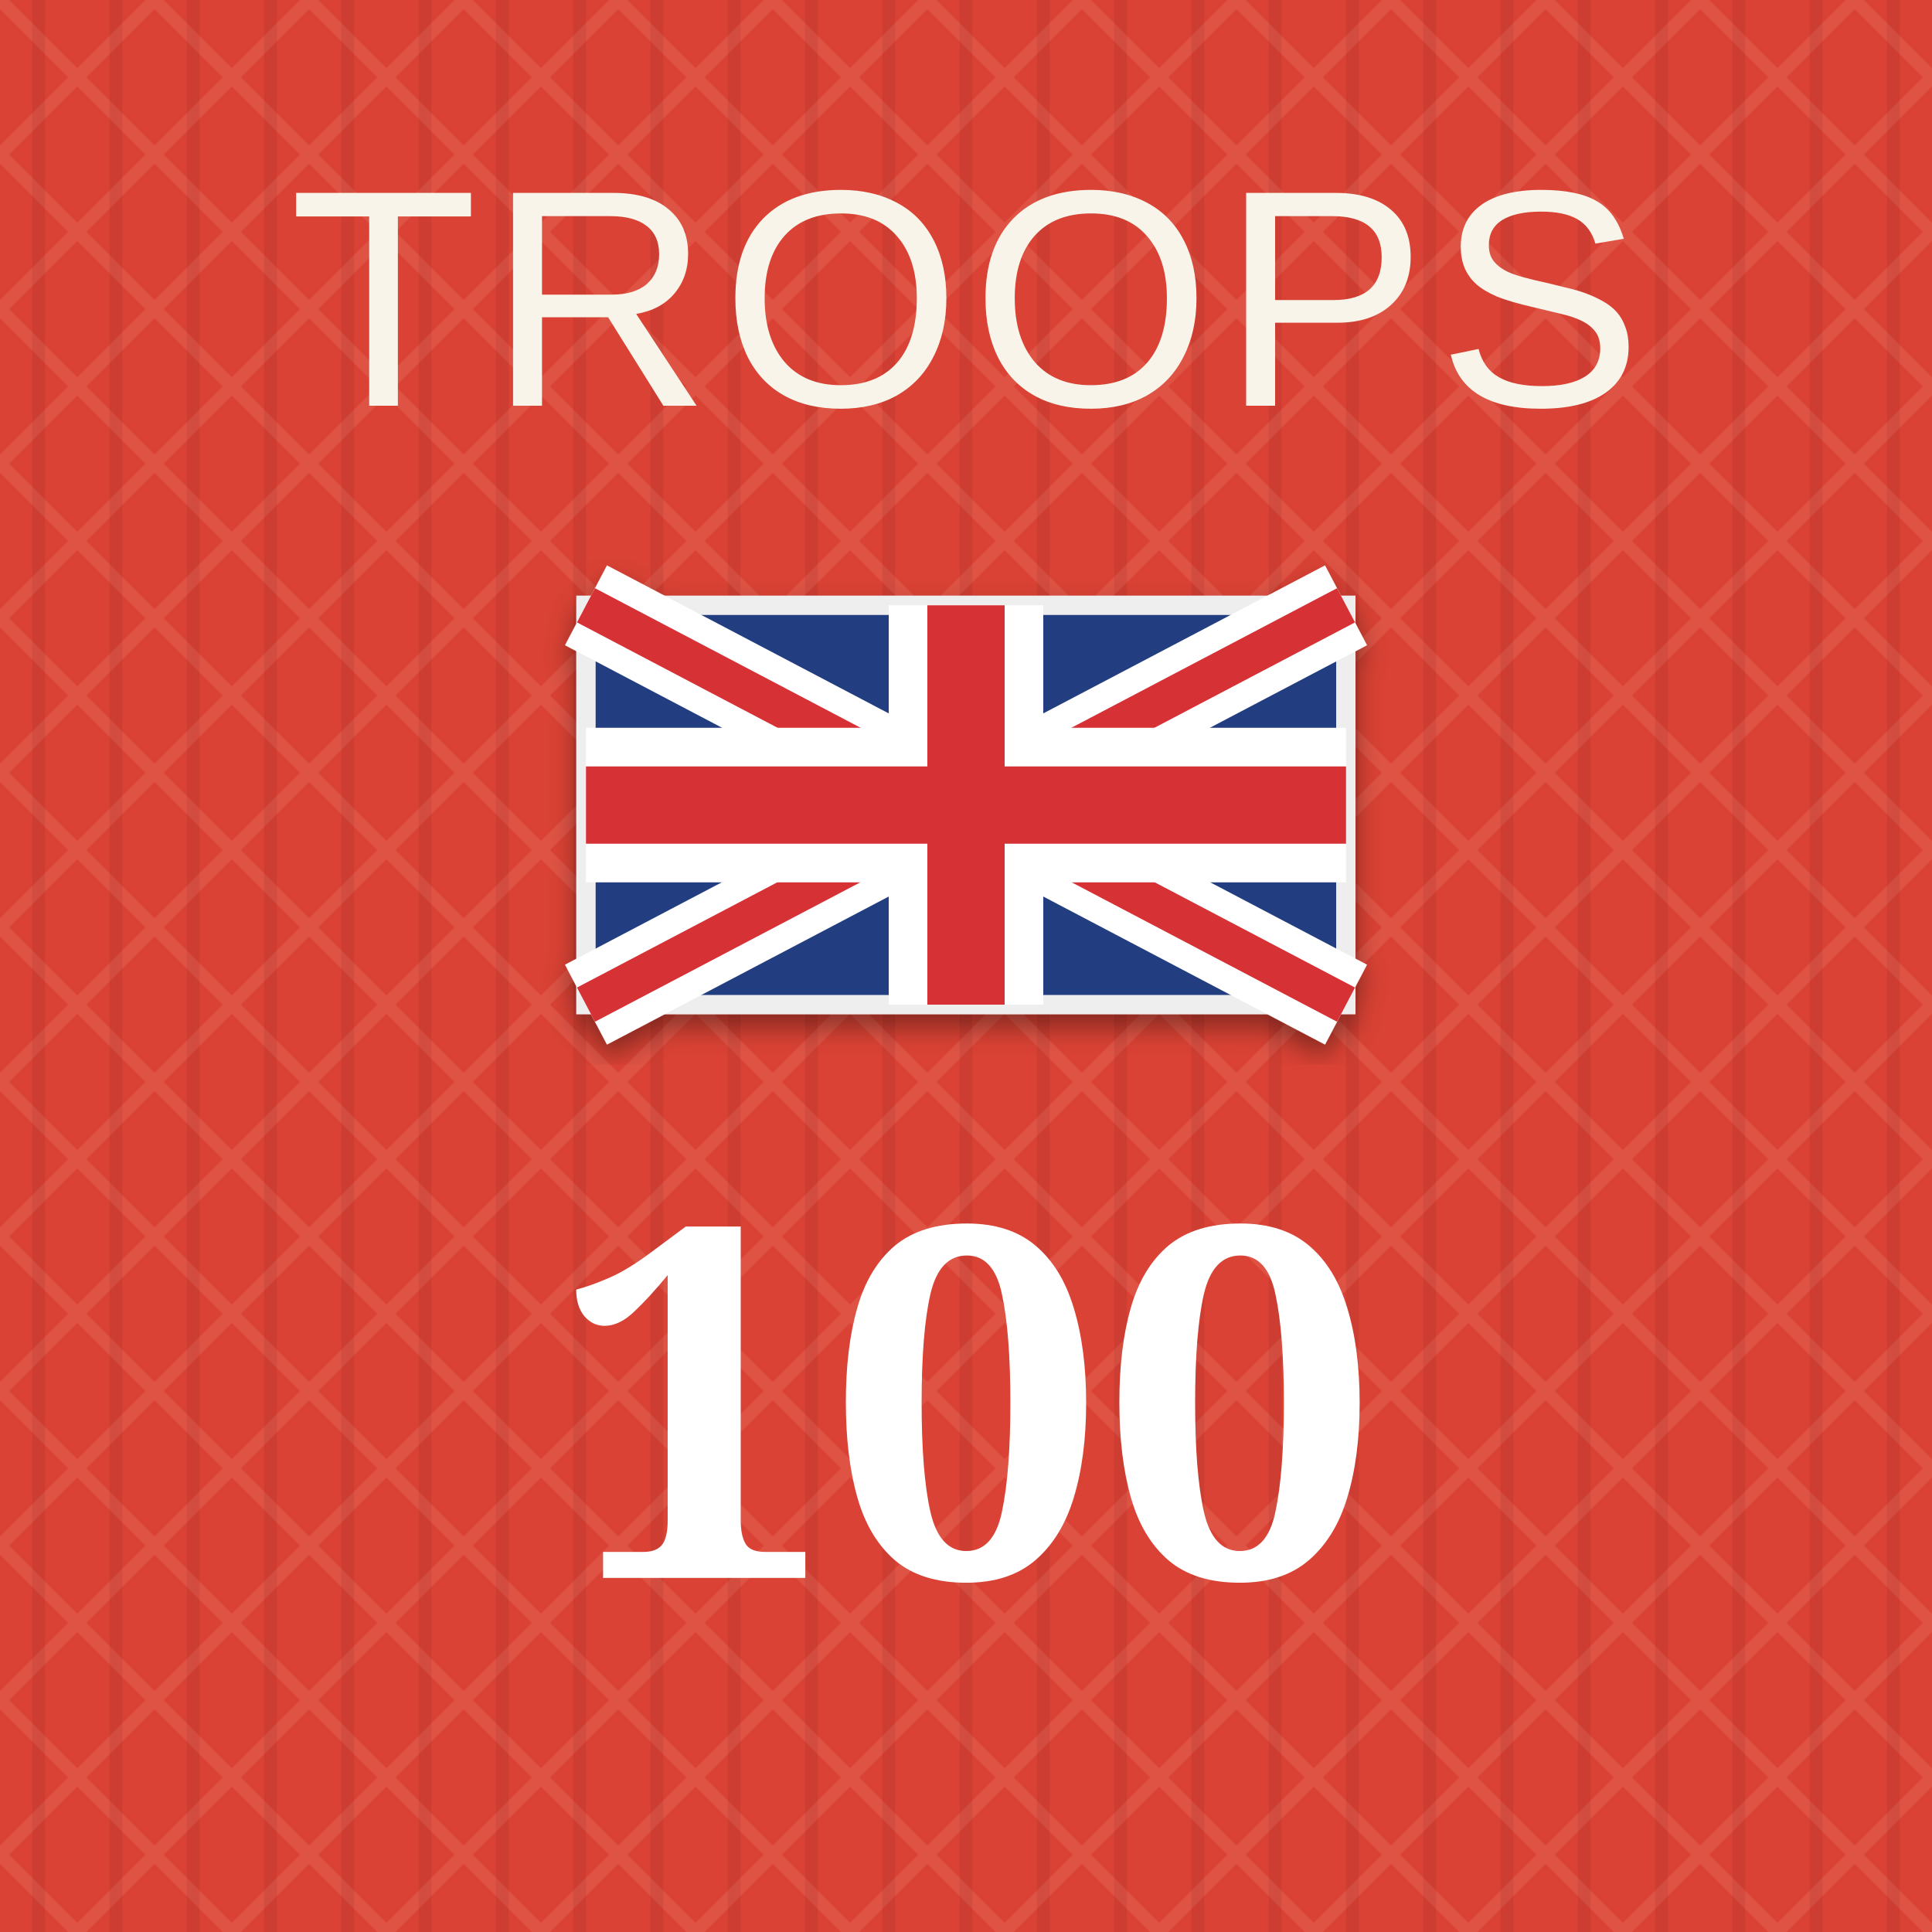
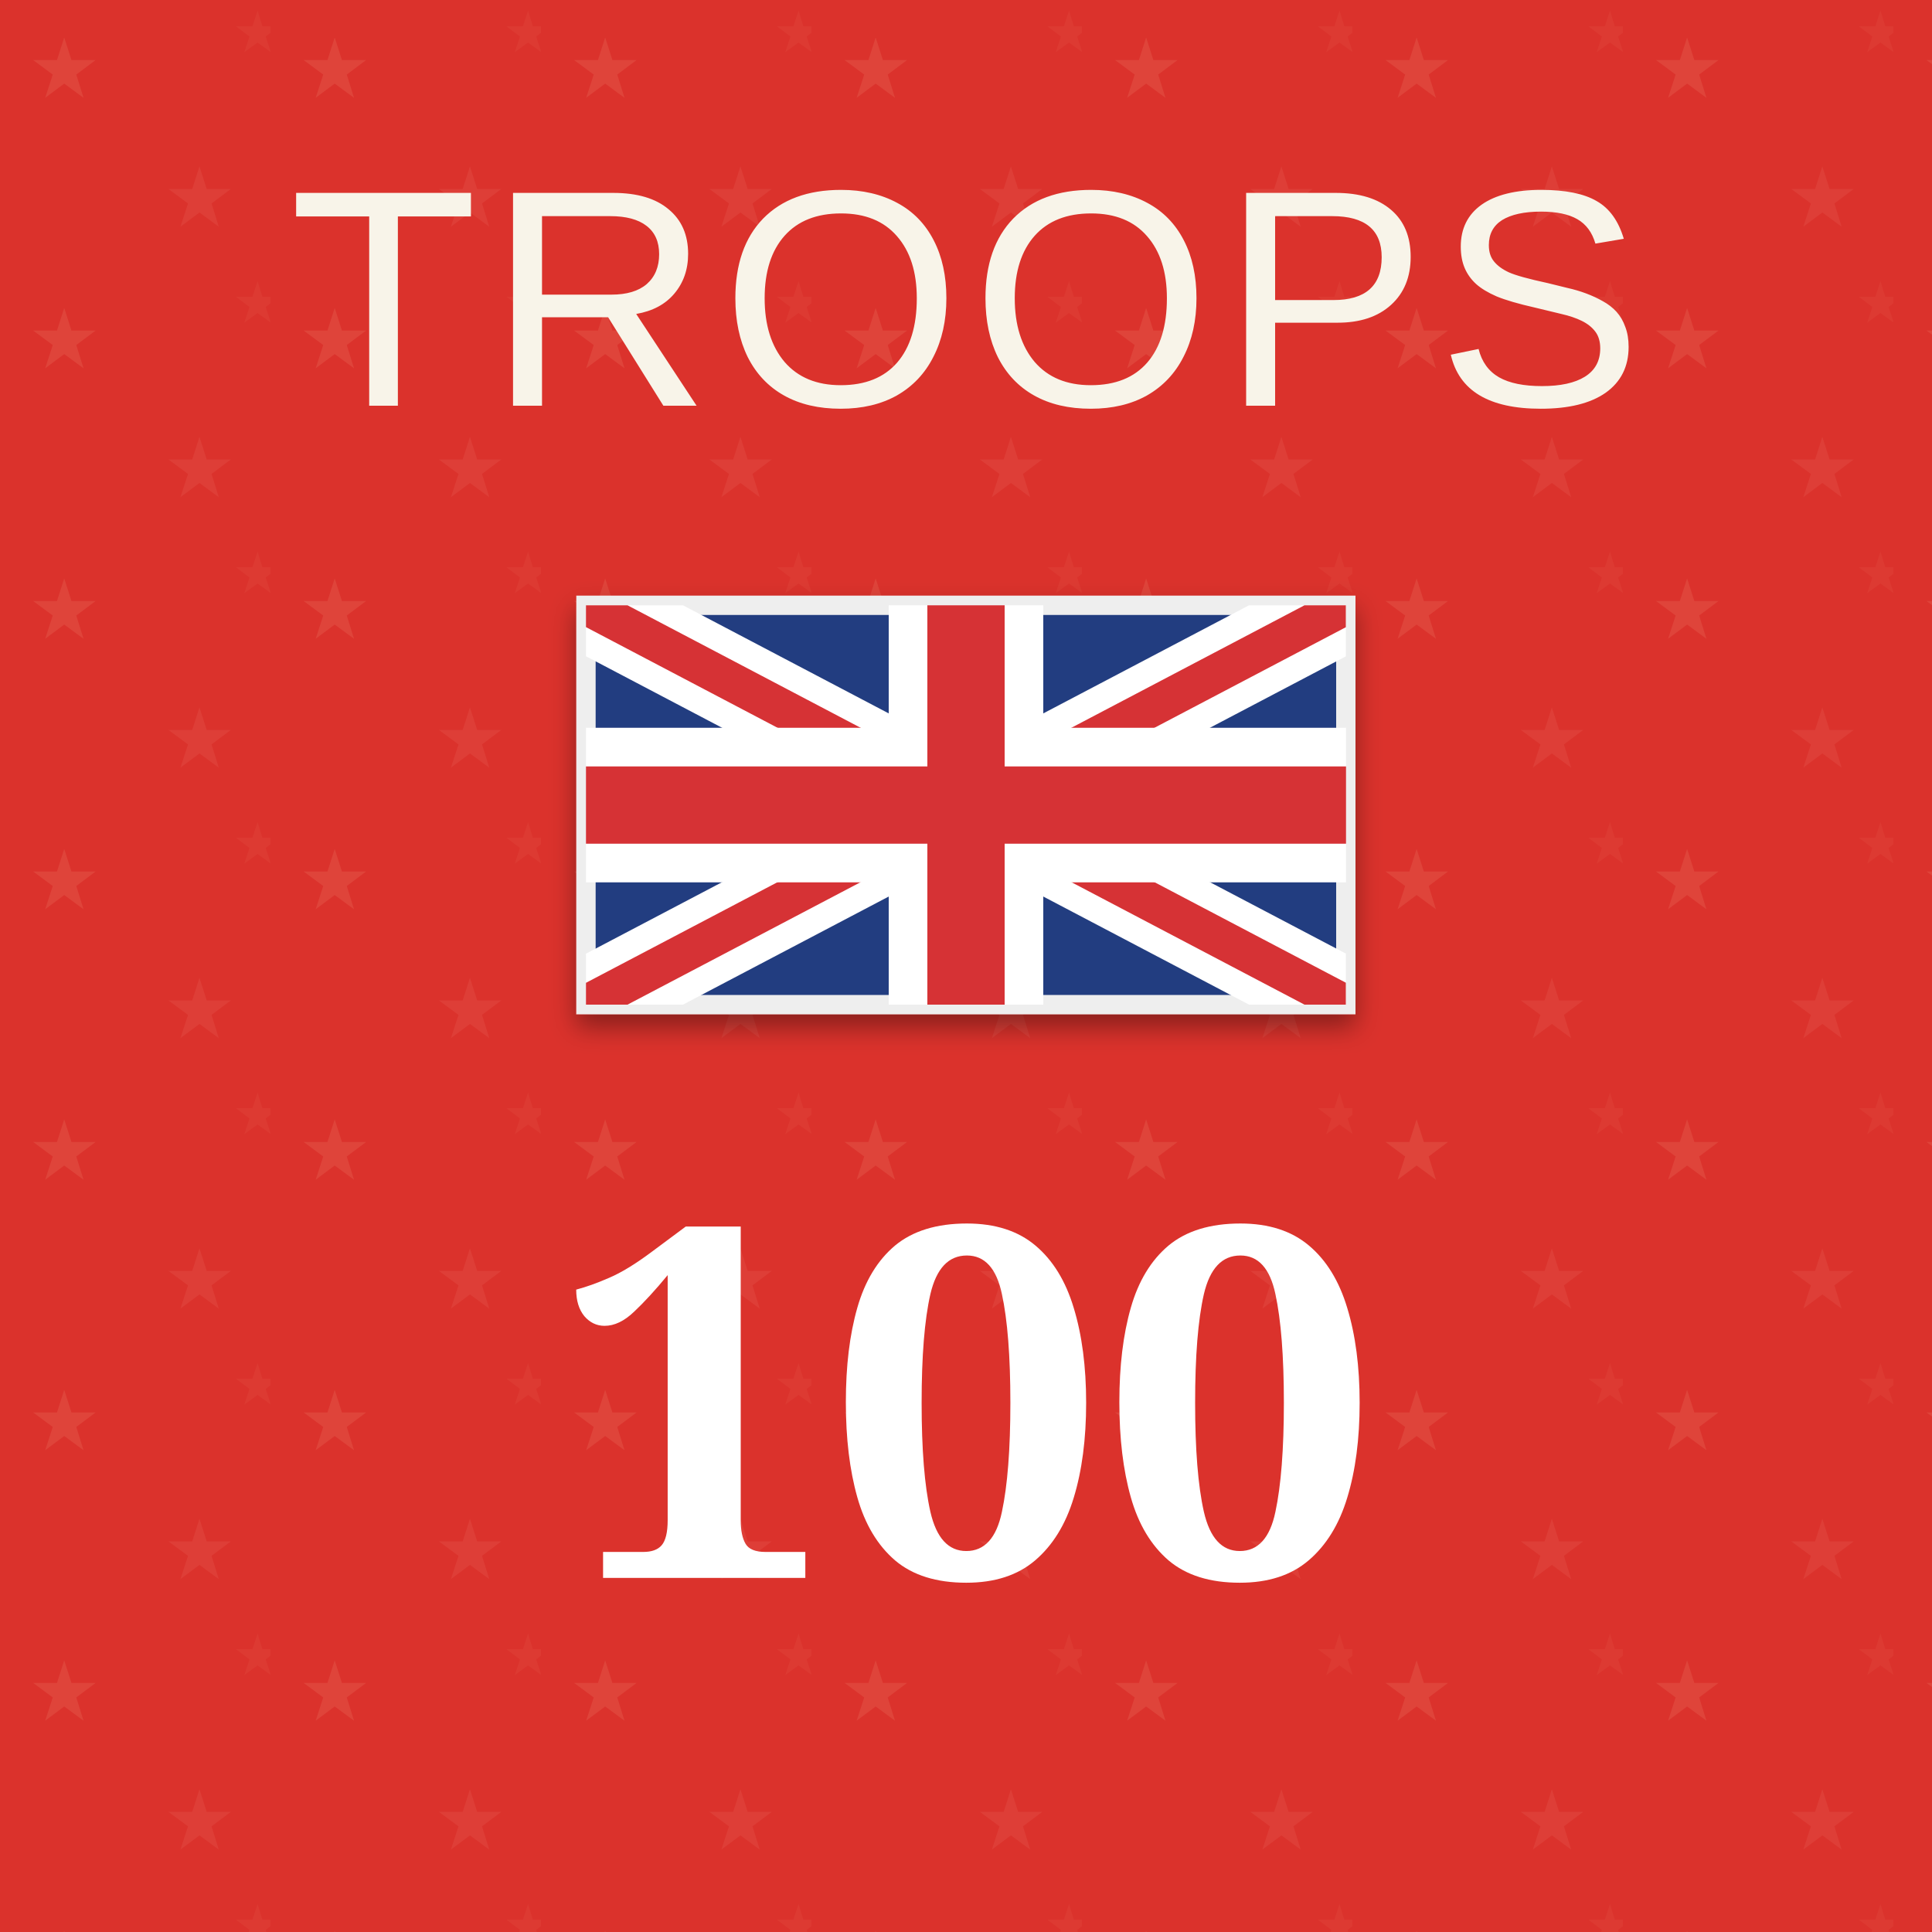
<svg xmlns="http://www.w3.org/2000/svg" viewBox="0 0 100 100" role="img" aria-labelledby="title desc">
  <defs>
    <pattern id="blueTexture" width="6" height="6" patternUnits="userSpaceOnUse">
      <rect width="6" height="6" fill="#083d4c" />
      <path d="M0 1H6 M0 4H6" stroke="#b7d0c6" stroke-opacity=".11" stroke-width="0.33" />
      <path d="M1.67 0V6 M4.67 0V6" stroke="#d3e0d2" stroke-opacity=".08" stroke-width="0.33" />
    </pattern>
    <pattern id="redTexture" width="8" height="8" patternUnits="userSpaceOnUse">
      <rect width="8" height="8" fill="#d94234" />
      <path d="M0 0L8 8M8 0L0 8" stroke="#ffc0a4" stroke-opacity=".14" stroke-width="0.67" />
      <path d="M2 0V8M6 0V8" stroke="#831e22" stroke-opacity=".14" stroke-width="0.67" />
    </pattern>
+     <pattern id="britishStarTexture" width="14" height="14" patternUnits="userSpaceOnUse">
+       <rect width="14" height="14" fill="#db322c" />
+       <text x="3.33" y="5" fill="#ffd3b2" fill-opacity=".11" font-family="Georgia, serif" font-size="4.33" text-anchor="middle">★</text>
+       <text x="10.33" y="11.67" fill="#ffd3b2" fill-opacity=".08" font-family="Georgia, serif" font-size="4.33" text-anchor="middle">★</text>
+       <text x="13.33" y="2.67" fill="#ffd3b2" fill-opacity=".05" font-family="Georgia, serif" font-size="3" text-anchor="middle">★</text>
+     </pattern>
    <pattern id="blackTexture" width="4" height="4" patternUnits="userSpaceOnUse" patternTransform="rotate(35)">
      <rect width="4" height="4" fill="#101214" />
      <path d="M0 0.67H4" stroke="#6a6a6a" stroke-opacity=".35" stroke-width="0.33" />
    </pattern>
    <filter id="shadow" x="-15%" y="-15%" width="130%" height="130%">
      <feDropShadow dx="0" dy="0.67" stdDeviation="0.67" flood-opacity=".38" />
    </filter>
+     <clipPath id="britishFlagClip">
+       <rect x="30.33" y="31.33" width="39.33" height="20.67" />
+     </clipPath>
  </defs>
-   <rect width="100" height="100" fill="url(#redTexture)" />
+   <rect width="100" height="100" fill="url(#britishStarTexture)" />
  <text x="50" y="21" fill="#f8f4e9" font-family="Arial, sans-serif" font-size="16" letter-spacing="0.5" text-anchor="middle">TROOPS</text>
  <g filter="url(#shadow)">
    <rect x="30.33" y="31.33" width="39.33" height="20.67" fill="#243e80" stroke="#eee" />
-     <path d="M30.33 31.33L69.67 52M69.67 31.33L30.33 52" stroke="#fff" stroke-width="4.67" />
-     <path d="M30.33 31.33L69.67 52M69.67 31.33L30.33 52" stroke="#d63136" stroke-width="2" />
+     <g clip-path="url(#britishFlagClip)">
+       <path d="M30.33 31.33L69.67 52M69.67 31.33L30.33 52" stroke="#fff" stroke-width="4.67" />
+       <path d="M30.33 31.33L69.67 52M69.67 31.33L30.33 52" stroke="#d63136" stroke-width="2" />
+     </g>
    <path d="M50 31.33V52M30.33 41.67H69.67" stroke="#fff" stroke-width="8" />
    <path d="M50 31.33V52M30.33 41.67H69.67" stroke="#d63136" stroke-width="4" />
  </g>
  <text x="50" y="81.67" fill="#fff" font-family="Georgia, serif" font-size="25.33" font-weight="bold" text-anchor="middle">100</text>
</svg>
